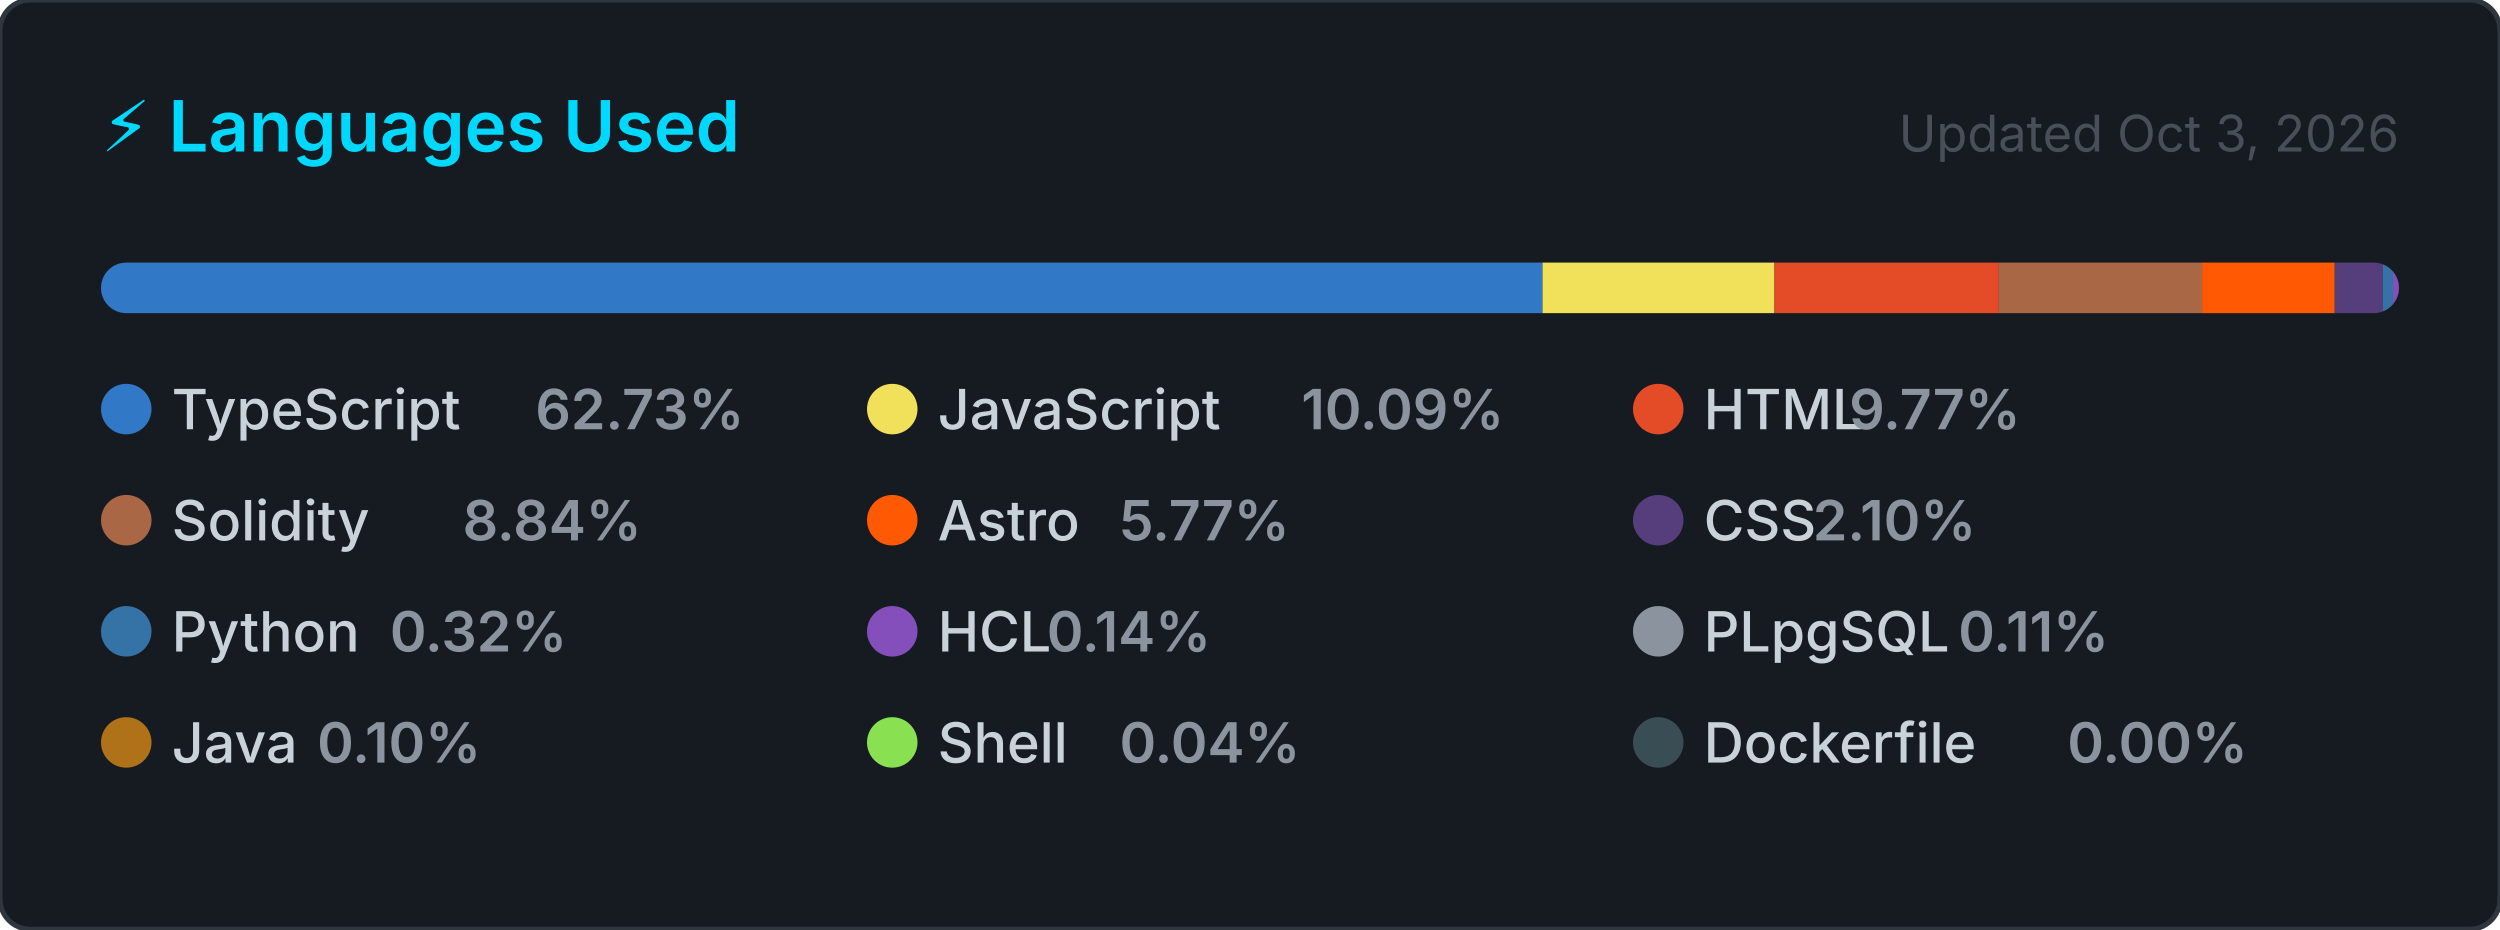
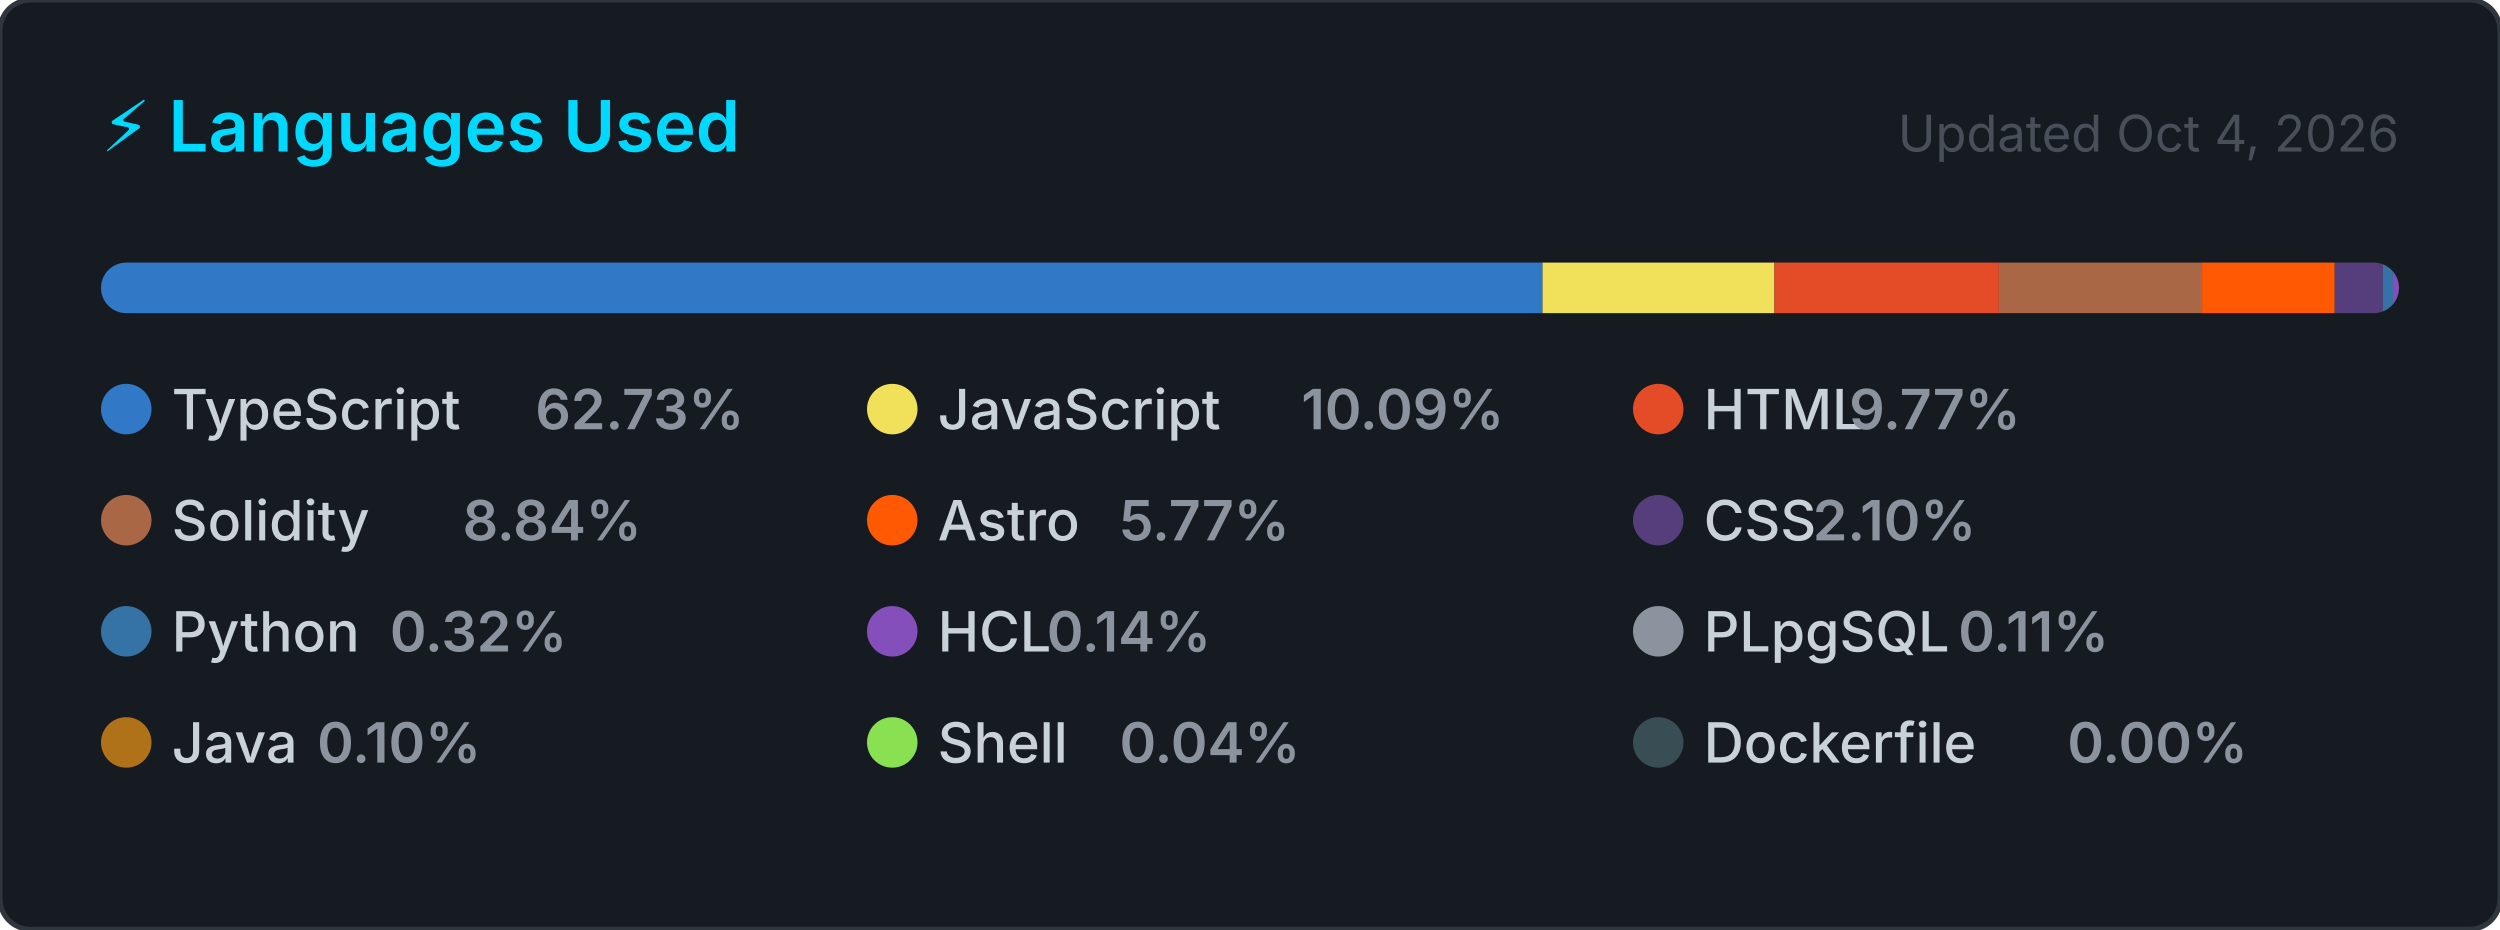
<svg xmlns="http://www.w3.org/2000/svg" width="495" height="184" viewBox="0 0 495 184" role="img" aria-label="Top programming languages for CallejaJ">
  <style>
    .card      { fill: #161b22; stroke: #30363d; stroke-width: 1; }
    .title     { font: 600 14px -apple-system, BlinkMacSystemFont, 'Segoe UI', sans-serif; fill: #00D9FF; }
    .updated   { font: 400 10px -apple-system, BlinkMacSystemFont, 'Segoe UI', sans-serif; fill: #484f58; }
    .lang-name { font: 500 11px -apple-system, BlinkMacSystemFont, 'Segoe UI', sans-serif; fill: #c9d1d9; }
    .lang-pct  { font: 600 11px -apple-system, BlinkMacSystemFont, 'Segoe UI', sans-serif; fill: #8b949e; }
  </style>
  <defs>
    <clipPath id="bar-clip">
      <rect x="20" y="52" width="455" height="10" rx="5" />
    </clipPath>
  </defs>
  <rect width="495" height="184" rx="6" ry="6" class="card" />
  <text x="20" y="30" class="title">⚡ Languages Used</text>
-   <text x="475" y="30" class="updated" text-anchor="end">Updated Oct 3, 2026</text>
+   <text x="475" y="30" class="updated" text-anchor="end">Updated Oct 4, 2026</text>
  <rect x="20" y="52" width="455" height="10" rx="5" fill="#21262d" />
  <g clip-path="url(#bar-clip)">
    <rect x="20.00" y="52" width="285.42" height="10" fill="#3178c6" />
    <rect x="305.42" y="52" width="45.92" height="10" fill="#f1e05a" />
    <rect x="351.34" y="52" width="44.44" height="10" fill="#e34c26" />
    <rect x="395.78" y="52" width="40.23" height="10" fill="#AA6746" />
    <rect x="436.01" y="52" width="26.27" height="10" fill="#ff5a03" />
    <rect x="462.28" y="52" width="9.53" height="10" fill="#563d7c" />
    <rect x="471.81" y="52" width="2.00" height="10" fill="#3572A5" />
    <rect x="473.81" y="52" width="2.00" height="10" fill="#844FBA" />
    <rect x="475.81" y="52" width="2.00" height="10" fill="#8b949e" />
    <rect x="477.81" y="52" width="2.00" height="10" fill="#b07219" />
    <rect x="479.81" y="52" width="2.00" height="10" fill="#89e051" />
    <rect x="481.81" y="52" width="2.00" height="10" fill="#384d54" />
  </g>
  <g transform="translate(20, 76)">
    <circle cx="5" cy="5" r="5" fill="#3178c6" />
    <text x="14" y="9" class="lang-name">TypeScript</text>
    <text x="14" y="9" class="lang-pct" dx="72">62.73%</text>
  </g>
  <g transform="translate(171.6667, 76)">
    <circle cx="5" cy="5" r="5" fill="#f1e05a" />
    <text x="14" y="9" class="lang-name">JavaScript</text>
    <text x="14" y="9" class="lang-pct" dx="72">10.09%</text>
  </g>
  <g transform="translate(323.3333, 76)">
    <circle cx="5" cy="5" r="5" fill="#e34c26" />
    <text x="14" y="9" class="lang-name">HTML</text>
    <text x="14" y="9" class="lang-pct" dx="28.8">9.77%</text>
  </g>
  <g transform="translate(20, 98)">
    <circle cx="5" cy="5" r="5" fill="#AA6746" />
    <text x="14" y="9" class="lang-name">Solidity</text>
    <text x="14" y="9" class="lang-pct" dx="57.6">8.84%</text>
  </g>
  <g transform="translate(171.6667, 98)">
    <circle cx="5" cy="5" r="5" fill="#ff5a03" />
    <text x="14" y="9" class="lang-name">Astro</text>
    <text x="14" y="9" class="lang-pct" dx="36">5.77%</text>
  </g>
  <g transform="translate(323.3333, 98)">
    <circle cx="5" cy="5" r="5" fill="#563d7c" />
    <text x="14" y="9" class="lang-name">CSS</text>
    <text x="14" y="9" class="lang-pct" dx="21.6">2.10%</text>
  </g>
  <g transform="translate(20, 120)">
    <circle cx="5" cy="5" r="5" fill="#3572A5" />
    <text x="14" y="9" class="lang-name">Python</text>
    <text x="14" y="9" class="lang-pct" dx="43.2">0.32%</text>
  </g>
  <g transform="translate(171.6667, 120)">
    <circle cx="5" cy="5" r="5" fill="#844FBA" />
    <text x="14" y="9" class="lang-name">HCL</text>
    <text x="14" y="9" class="lang-pct" dx="21.6">0.14%</text>
  </g>
  <g transform="translate(323.3333, 120)">
    <circle cx="5" cy="5" r="5" fill="#8b949e" />
    <text x="14" y="9" class="lang-name">PLpgSQL</text>
    <text x="14" y="9" class="lang-pct" dx="50.4">0.11%</text>
  </g>
  <g transform="translate(20, 142)">
    <circle cx="5" cy="5" r="5" fill="#b07219" />
    <text x="14" y="9" class="lang-name">Java</text>
    <text x="14" y="9" class="lang-pct" dx="28.8">0.10%</text>
  </g>
  <g transform="translate(171.6667, 142)">
    <circle cx="5" cy="5" r="5" fill="#89e051" />
    <text x="14" y="9" class="lang-name">Shell</text>
    <text x="14" y="9" class="lang-pct" dx="36">0.04%</text>
  </g>
  <g transform="translate(323.3333, 142)">
    <circle cx="5" cy="5" r="5" fill="#384d54" />
    <text x="14" y="9" class="lang-name">Dockerfile</text>
    <text x="14" y="9" class="lang-pct" dx="72">0.00%</text>
  </g>
</svg>
